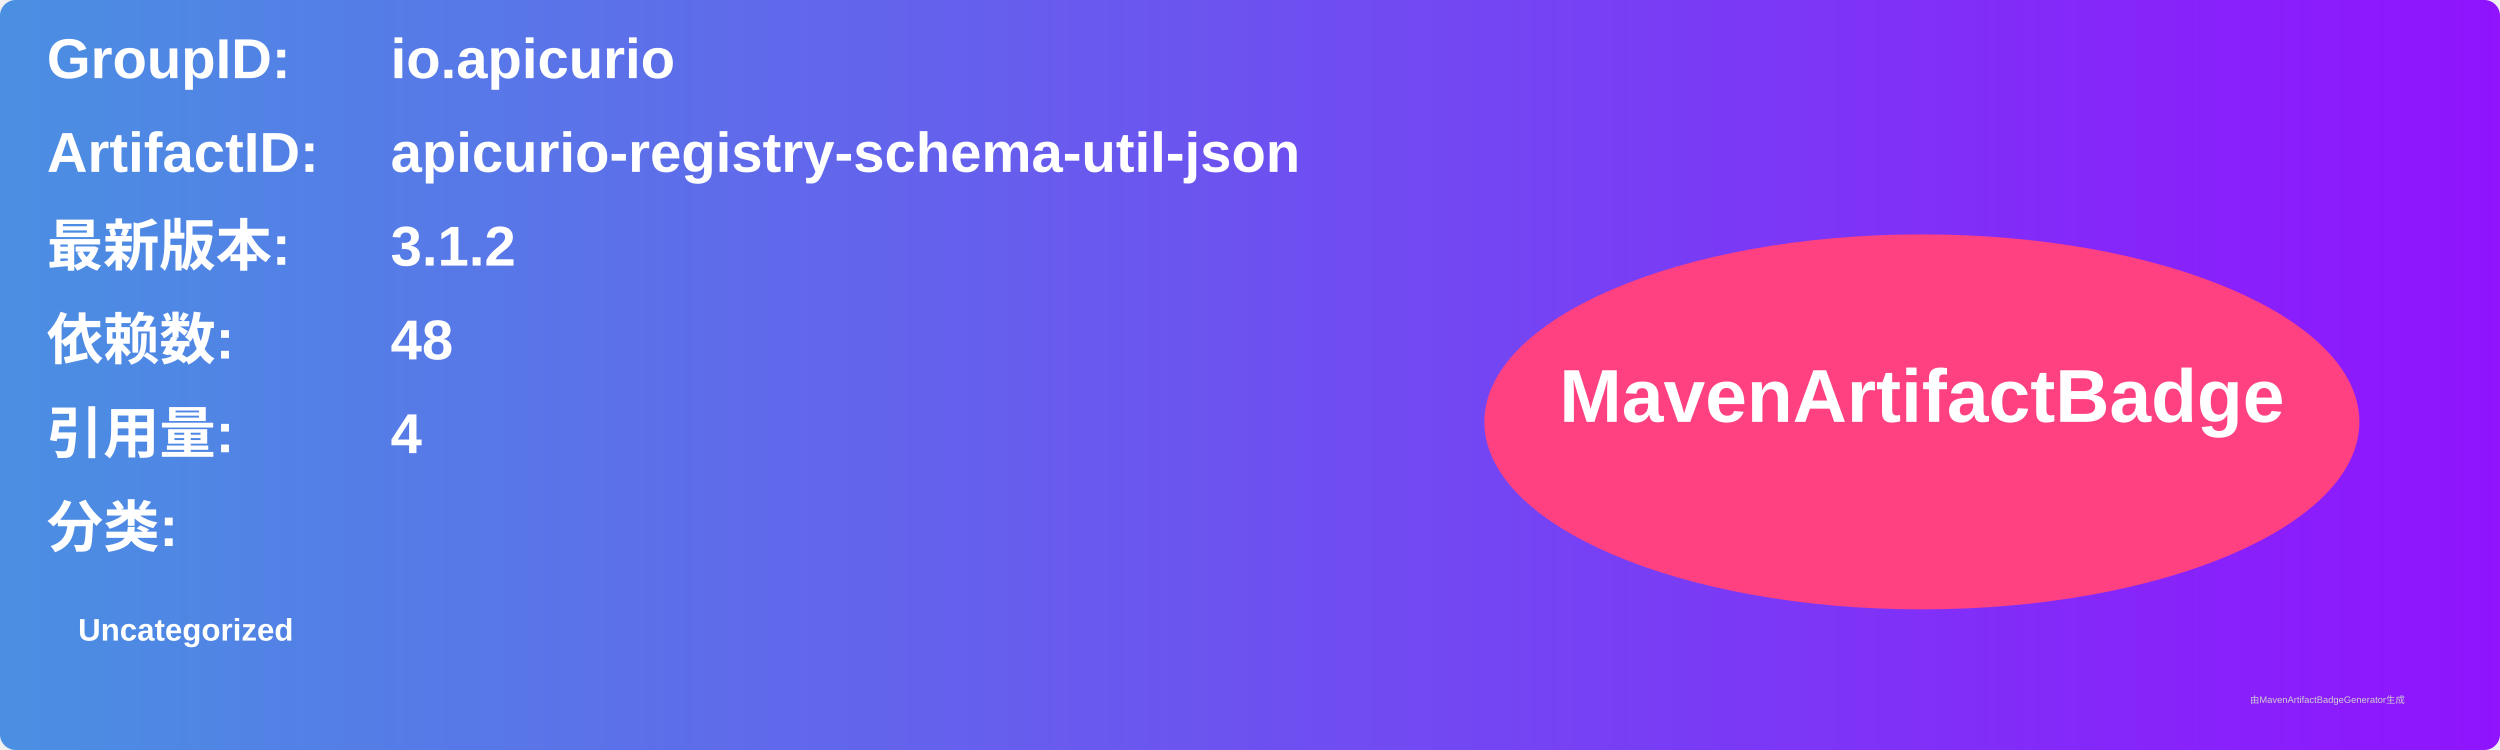
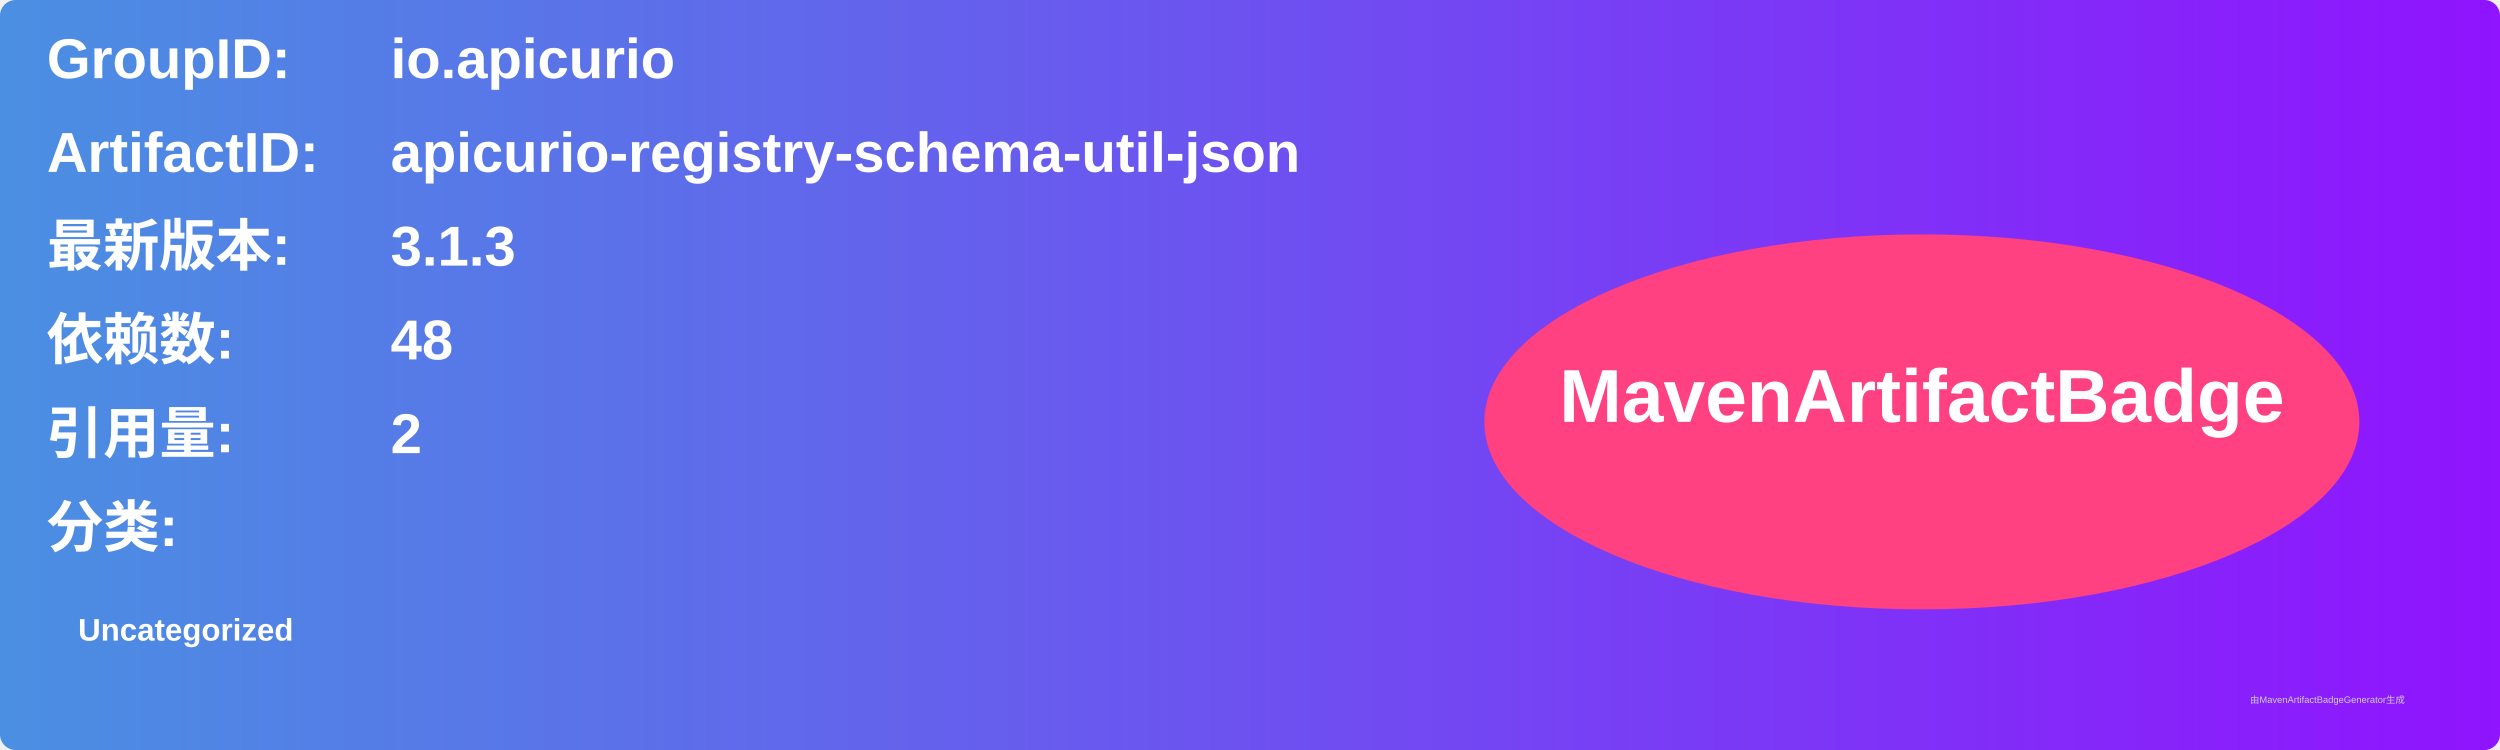
<svg xmlns="http://www.w3.org/2000/svg" width="800" height="240" viewBox="0 0 800 240">
  <linearGradient id="grad" x1="0%" y1="0%" x2="100%" y2="0%">
    <stop offset="0%" stop-color="#4a90e2" />
    <stop offset="100%" stop-color="#9013fe" />
  </linearGradient>
  <rect width="100%" height="100%" rx="5" ry="5" fill="url(#grad)" />
  <g transform="translate(15, 15)">
    <text x="0" y="10" font-family="Arial" font-size="18" fill="white" font-weight="bold" width="260">GroupID:</text>
    <text x="110" y="10" font-family="Arial" font-size="18" fill="white" font-weight="bold" width="460">io.apicurio</text>
    <text x="0" y="40" font-family="Arial" font-size="18" fill="white" font-weight="bold" width="260">ArtifactID:</text>
    <text x="110" y="40" font-family="Arial" font-size="18" fill="white" font-weight="bold" width="460">apicurio-registry-schema-util-json</text>
    <text x="0" y="70" font-family="Arial" font-size="18" fill="white" font-weight="bold">最新版本:</text>
    <text x="110" y="70" font-family="Arial" font-size="18" fill="white" font-weight="bold">
-       <tspan font-weight="bold">3.1.2</tspan>
+       <tspan font-weight="bold">3.1.3</tspan>
    </text>
    <text x="0" y="100" font-family="Arial" font-size="18" fill="white" font-weight="bold">依赖数: </text>
    <text x="110" y="100" font-family="Arial" font-size="18" fill="white">
      <tspan font-weight="bold">48</tspan>
    </text>
    <text x="0" y="130" font-family="Arial" font-size="18" fill="white" font-weight="bold">引用量: </text>
    <text x="110" y="130" font-family="Arial" font-size="18" fill="white">
-       <tspan font-weight="bold">4</tspan>
+       <tspan font-weight="bold">2</tspan>
    </text>
    <text x="0" y="160" font-family="Arial" font-size="18" fill="white" font-weight="bold">分类:</text>
    <text x="10" y="190" font-family="Arial" font-size="10" fill="white">
      <tspan font-weight="bold">Uncategorized</tspan>
    </text>
    <ellipse cx="600" cy="120" rx="140" ry="60" fill="#ff4081" />
    <text x="600" y="120" text-anchor="middle" font-family="Arial" font-size="24" fill="white" font-weight="bold">MavenArtifactBadge</text>
  </g>
  <text x="720" y="225" font-family="Arial" font-size="3" fill="#d0d0d0">由MavenArtifactBadgeGenerator生成</text>
</svg>
